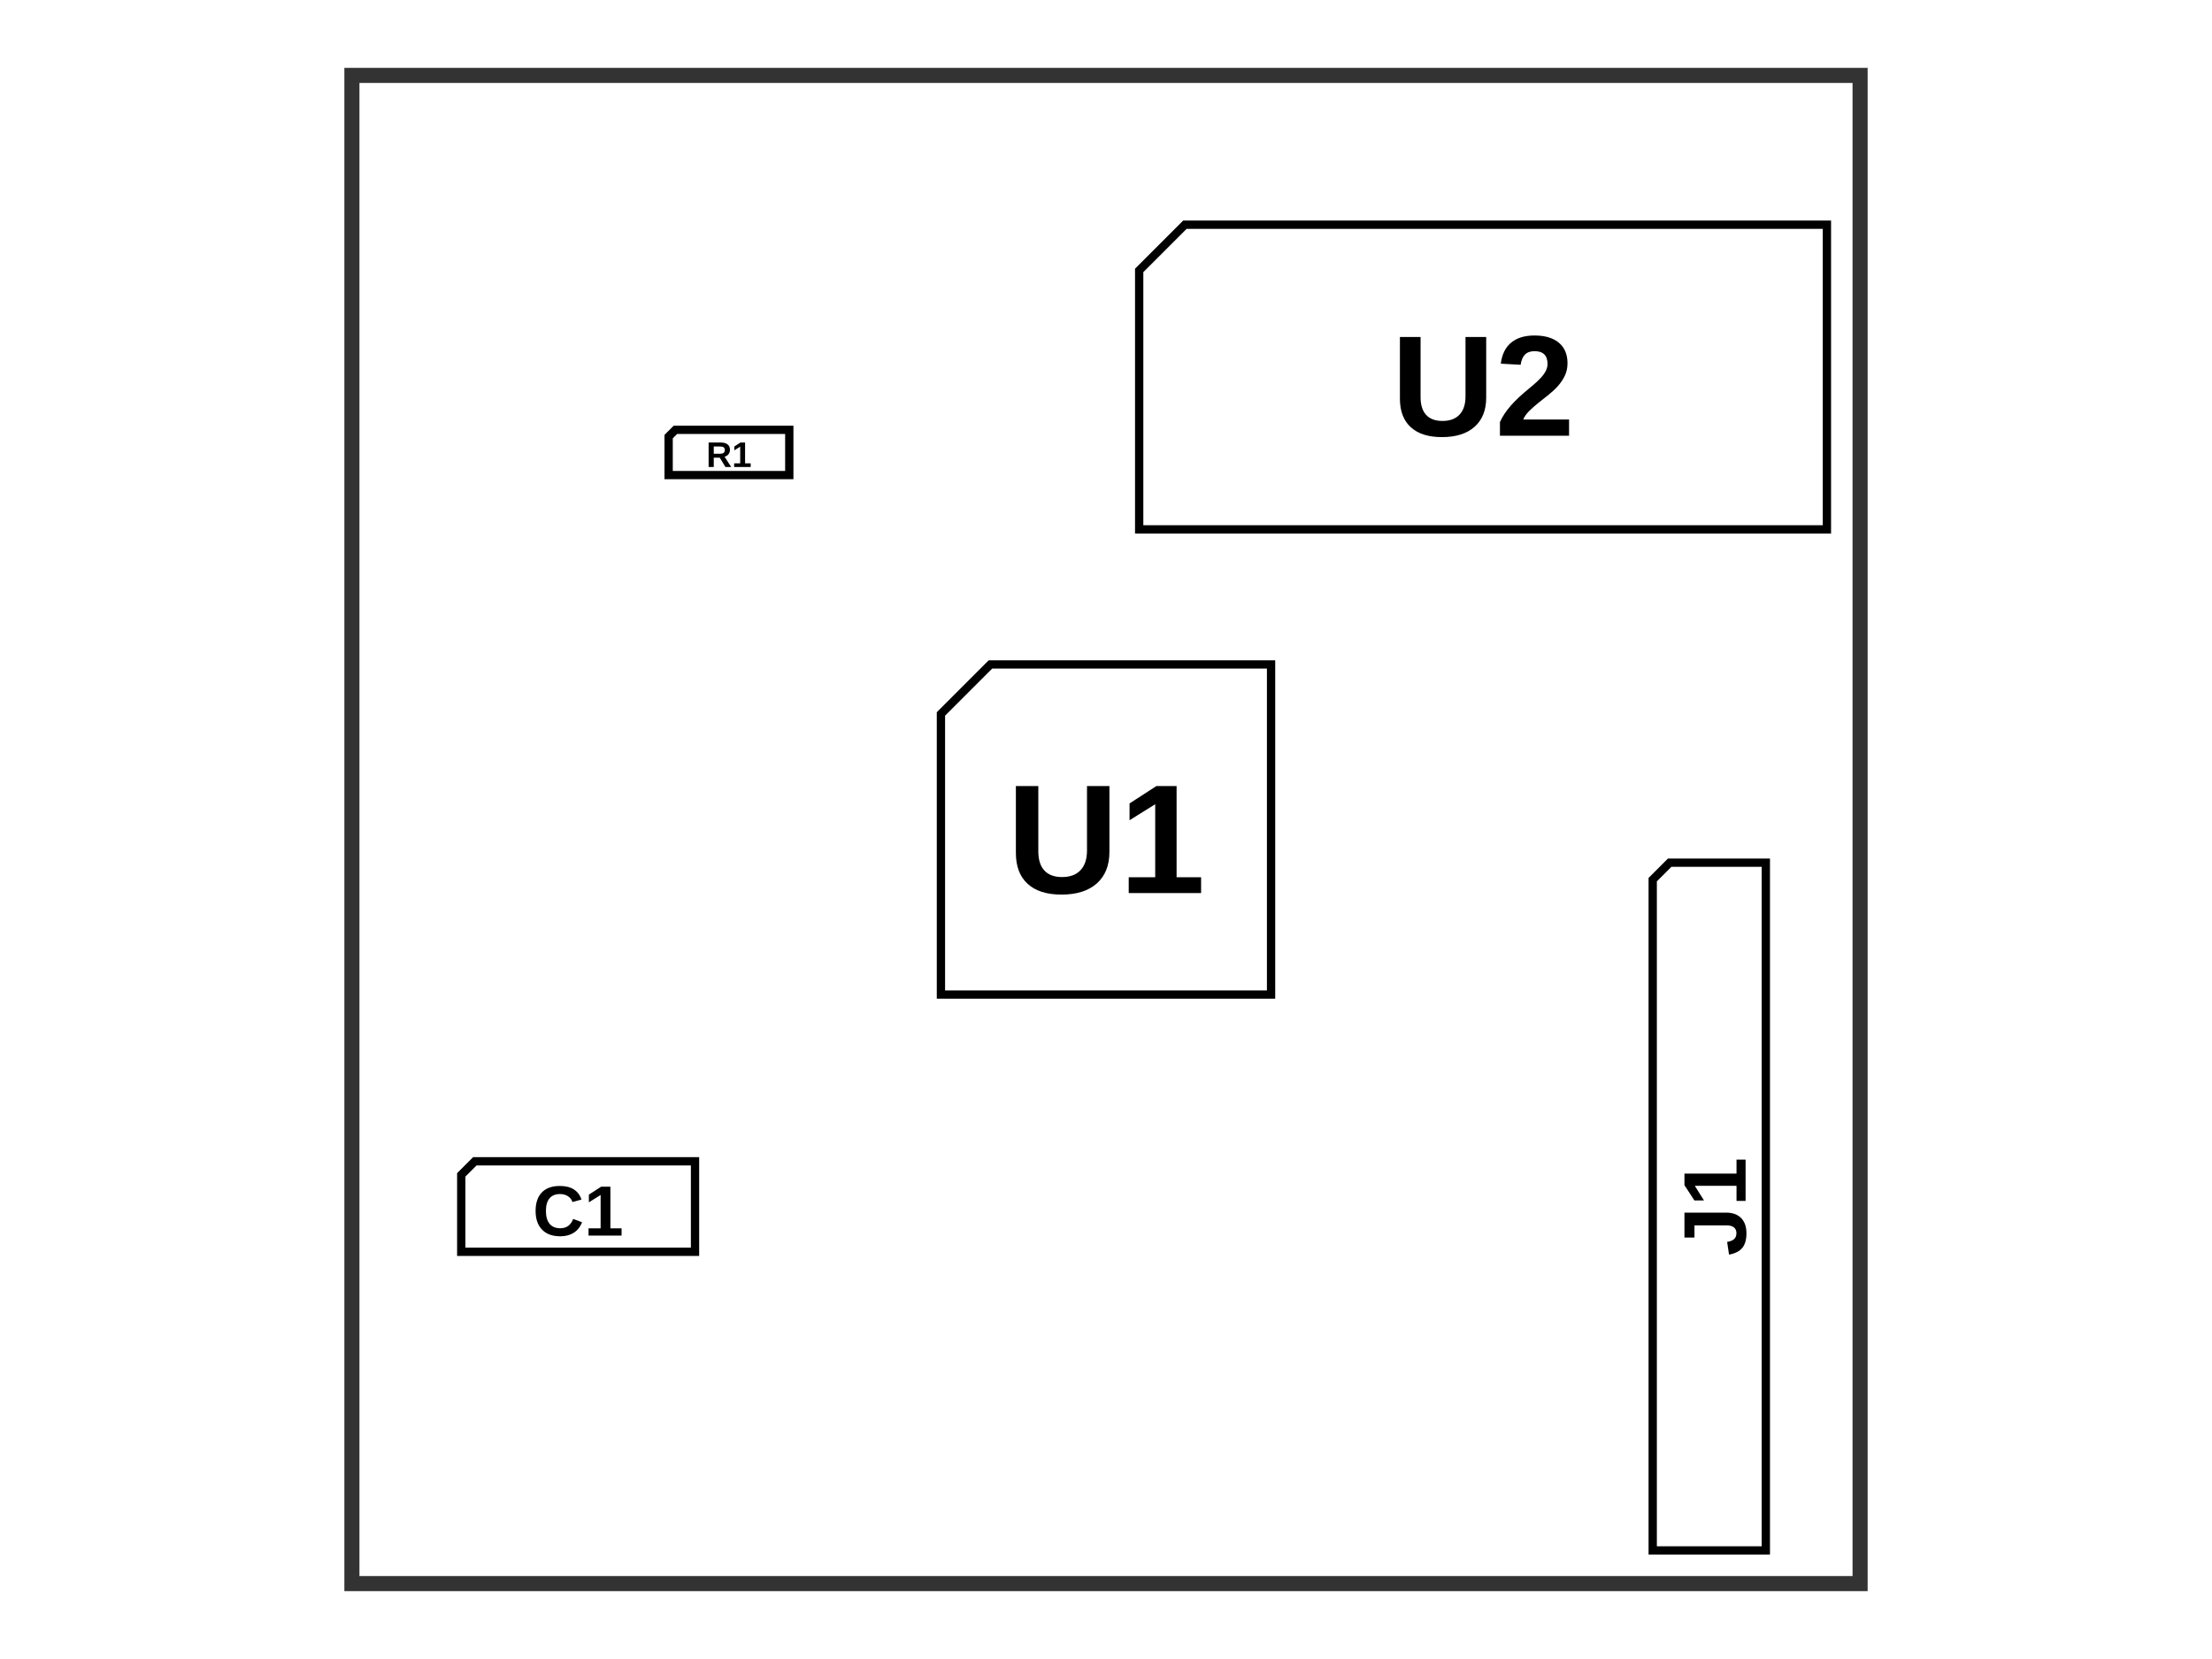
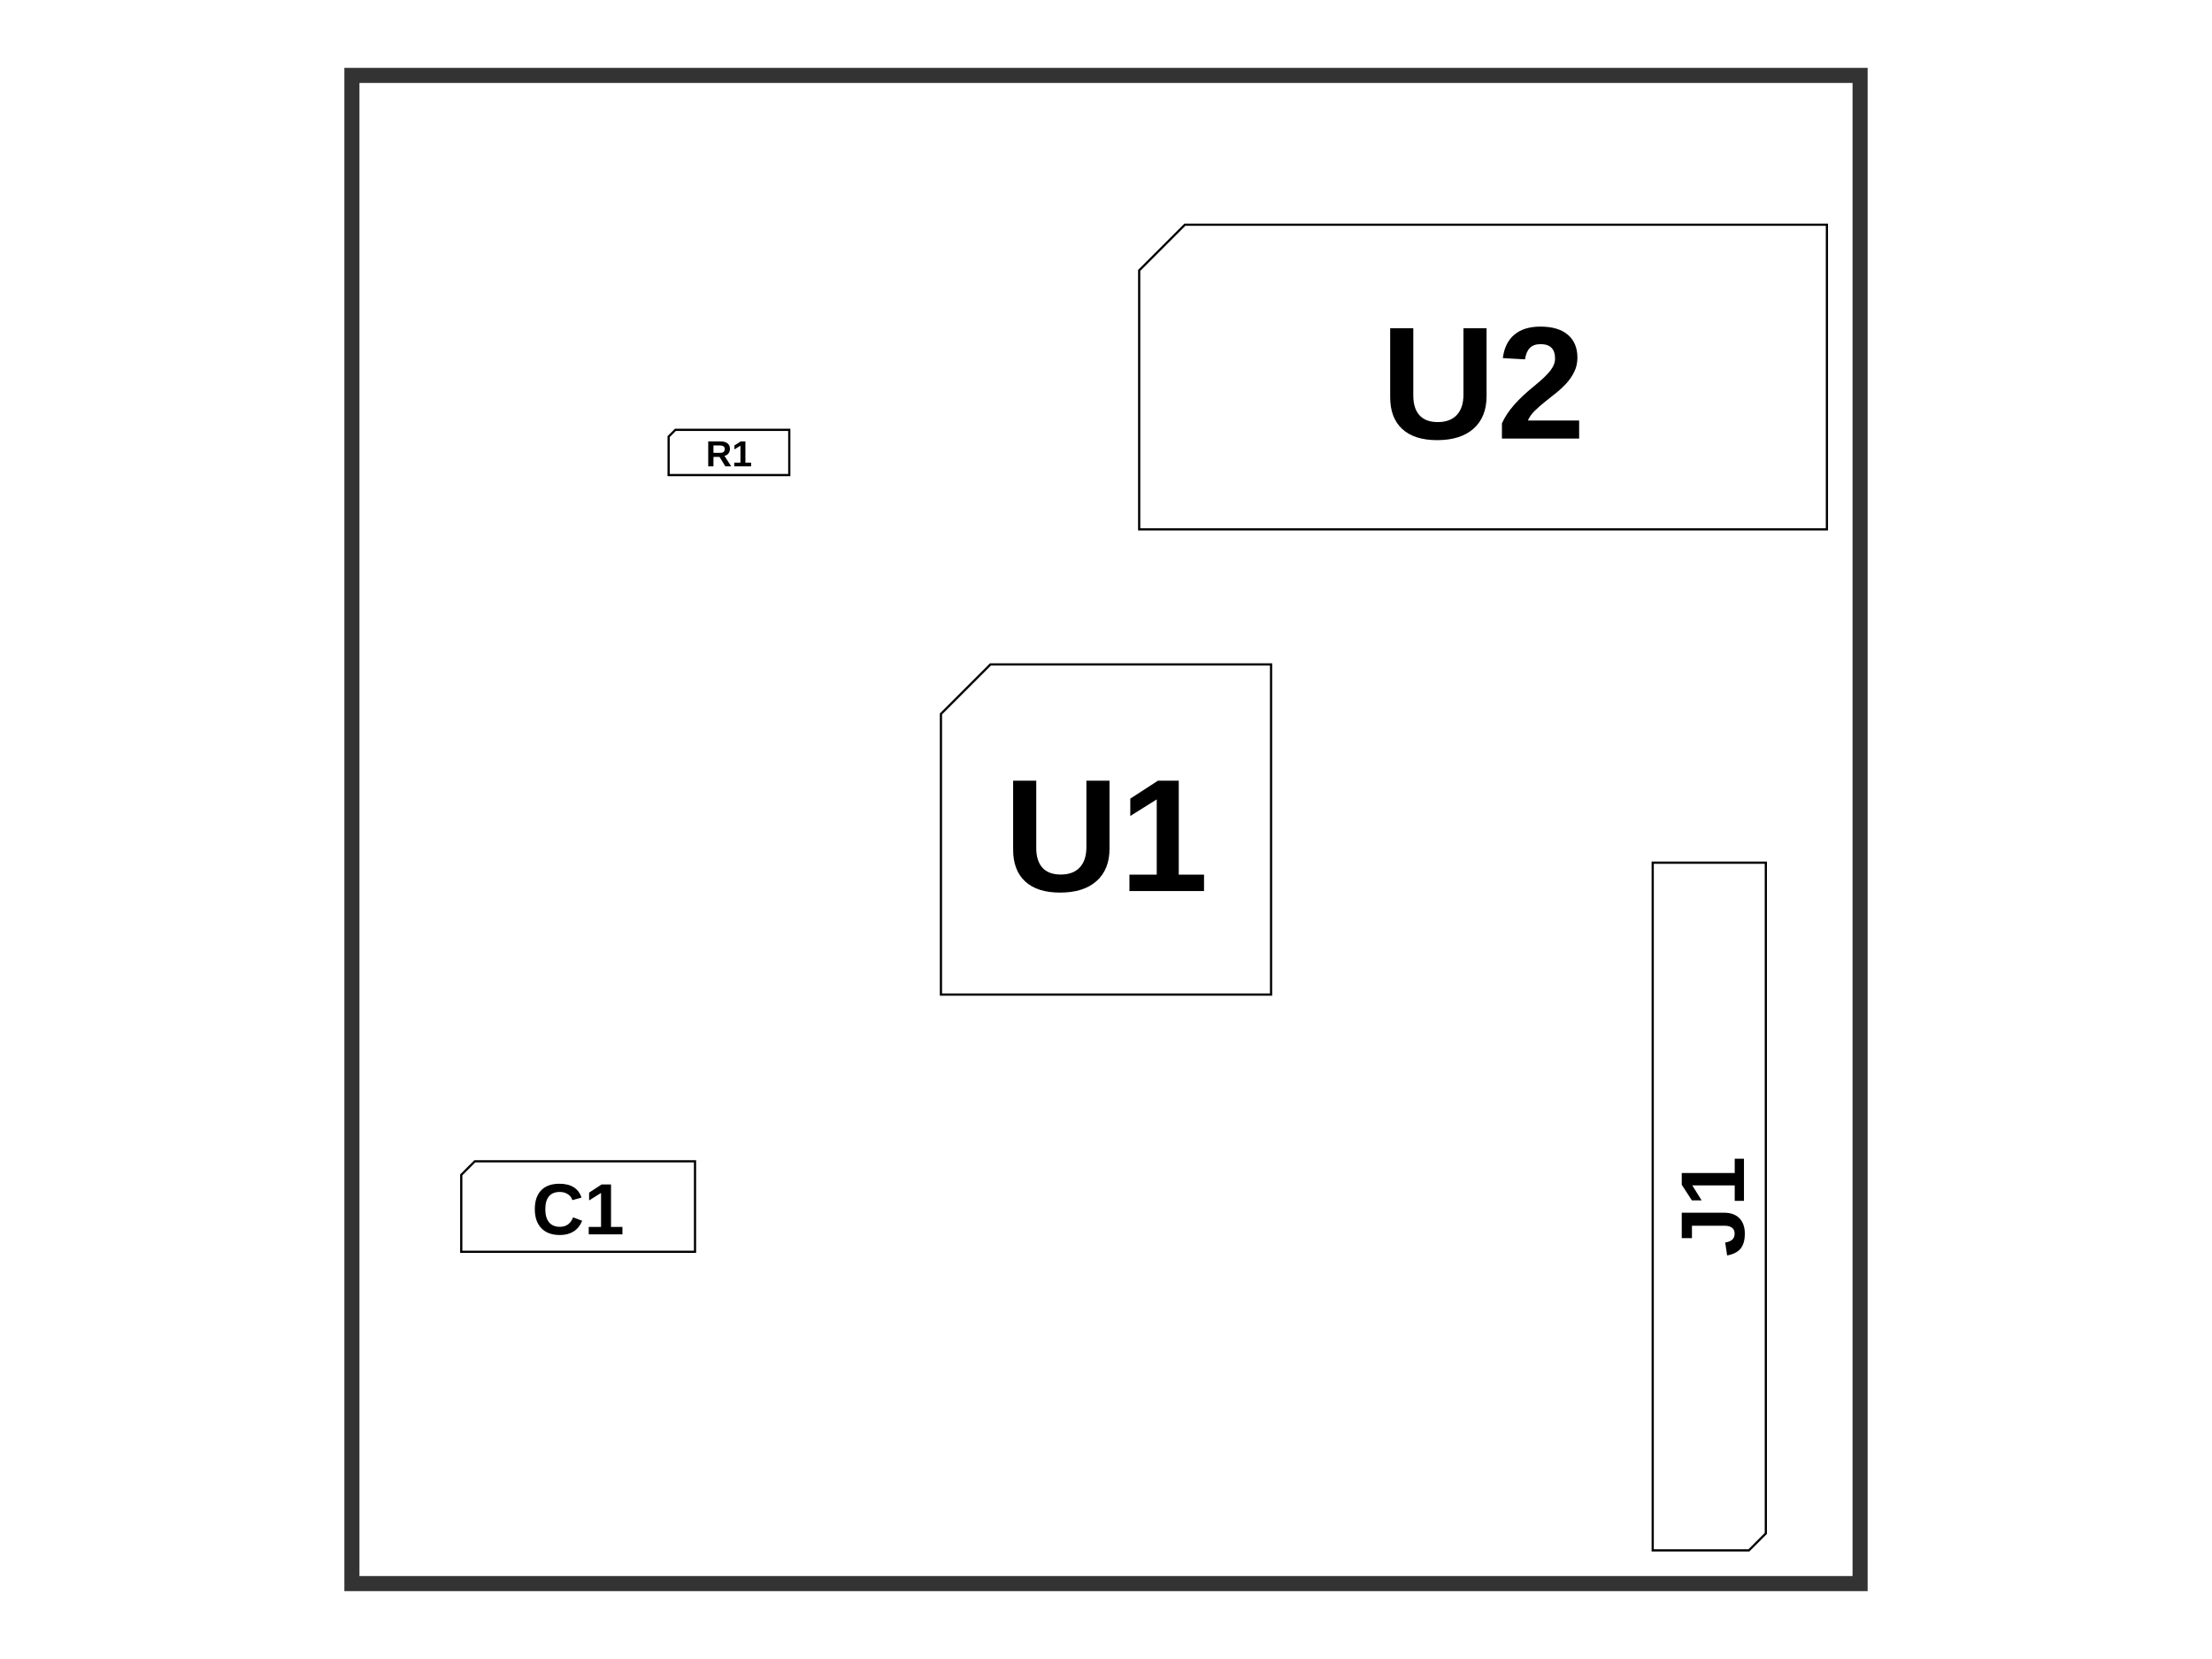
<svg xmlns="http://www.w3.org/2000/svg" width="800" height="600">
  <style>
-               .assembly-component { fill: #fff; stroke: #000; stroke-width: 3; }
-               .assembly-board { fill: #f2f2f2; stroke: rgb(0,0,0); stroke-opacity: 0.8; }
+               .assembly-component { 
+                 fill: #fff; 
+                 stroke: #000; 
+               }
+               .assembly-board { 
+                 fill: #f2f2f2; 
+                 stroke: rgb(0,0,0); 
+                 stroke-opacity: 0.8;
+               }
              .assembly-component-label { 
                fill: #000; 
                font-family: Arial, serif;
                font-weight: bold;
+                 dominant-baseline: middle;
+                 text-anchor: middle;
              }
-               .assembly-boundary { fill: none; stroke: #fff; stroke-width: 0.3; }
+               .assembly-boundary { 
+                 fill: none; 
+                 stroke: #fff;
+                 stroke-width: 0.2; 
+               }
            </style>
  <rect fill="#fff" x="0" y="0" width="800" height="600" />
  <rect class="assembly-boundary" x="127.273" y="27.273" width="545.455" height="545.455" />
-   <g transform="translate(400, 300) rotate(0) scale(1, -1)">
-     <path class="assembly-component" d="M-59.699,-59.699 L59.699,-59.699 L59.699,59.699 L-41.79,59.699 L-59.699,41.79 Z" />
-     <text x="0" y="7.034" class="assembly-component-label" text-anchor="middle" dominant-baseline="middle" font-size="56.269px" transform="scale(1, -1)">U1</text>
+   <g transform="translate(400, 300) scale(1, -1)">
+     <path class="assembly-component" d="M-59.699,-59.699 L59.699,-59.699 L59.699,59.699 L-41.79,59.699 L-59.699,41.79 Z" stroke-width="0.80" transform="rotate(0)" />
+     <text x="0" y="0" class="assembly-component-label" text-anchor="middle" dy=".10em" style="pointer-events: none" font-size="58.0px" transform="scale(1, -1)">U1</text>
  </g>
-   <g transform="translate(263.6364, 163.6364) rotate(0) scale(1, -1)">
-     <path class="assembly-component" d="M-21.818,-8.182 L21.818,-8.182 L21.818,8.182 L-19.364,8.182 L-21.818,5.727 Z" />
-     <text x="0" y="1.607" class="assembly-component-label" text-anchor="middle" dominant-baseline="middle" font-size="12.853px" transform="scale(1, -1)">R1</text>
+   <g transform="translate(263.6364, 163.6364) scale(1, -1)">
+     <path class="assembly-component" d="M-21.818,-8.182 L21.818,-8.182 L21.818,8.182 L-19.364,8.182 L-21.818,5.727 Z" stroke-width="0.80" transform="rotate(0)" />
+     <text x="0" y="0" class="assembly-component-label" text-anchor="middle" dy=".10em" style="pointer-events: none" font-size="13.1px" transform="scale(1, -1)">R1</text>
  </g>
-   <g transform="translate(536.3636, 136.3636) rotate(0) scale(1, -1)">
-     <path class="assembly-component" d="M-124.364,-55.091 L124.364,-55.091 L124.364,55.091 L-107.836,55.091 L-124.364,38.564 Z" />
-     <text x="0" y="6.491" class="assembly-component-label" text-anchor="middle" dominant-baseline="middle" font-size="51.926px" transform="scale(1, -1)">U2</text>
+   <g transform="translate(536.3636, 136.3636) scale(1, -1)">
+     <path class="assembly-component" d="M-124.364,-55.091 L124.364,-55.091 L124.364,55.091 L-107.836,55.091 L-124.364,38.564 Z" stroke-width="0.80" transform="rotate(0)" />
+     <text x="0" y="0" class="assembly-component-label" text-anchor="middle" dy=".10em" style="pointer-events: none" font-size="58.0px" transform="scale(1, -1)">U2</text>
  </g>
-   <g transform="translate(618.1818, 436.3636) rotate(-90) scale(1, -1)">
-     <path class="assembly-component" d="M124.364,-20.455 L124.364,14.318 L118.227,20.455 L-124.364,20.455 L-124.364,-20.455 Z" />
-     <text x="0" y="4.017" class="assembly-component-label" text-anchor="middle" dominant-baseline="middle" font-size="32.132px" transform="scale(1, -1)">J1</text>
+   <g transform="translate(618.1818, 436.3636) scale(1, -1)">
+     <path class="assembly-component" d="M124.364,-20.455 L124.364,14.318 L118.227,20.455 L-124.364,20.455 L-124.364,-20.455 Z" stroke-width="0.80" transform="rotate(-90)" />
+     <text x="0" y="0" class="assembly-component-label" text-anchor="middle" dy=".10em" style="pointer-events: none" font-size="32.7px" transform="rotate(90) scale(1, -1)">J1</text>
  </g>
-   <g transform="translate(209.0909, 436.3636) rotate(0) scale(1, -1)">
-     <path class="assembly-component" d="M-42.273,-16.364 L42.273,-16.364 L42.273,16.364 L-37.364,16.364 L-42.273,11.455 Z" />
-     <text x="0" y="3.213" class="assembly-component-label" text-anchor="middle" dominant-baseline="middle" font-size="25.706px" transform="scale(1, -1)">C1</text>
+   <g transform="translate(209.0909, 436.3636) scale(1, -1)">
+     <path class="assembly-component" d="M-42.273,-16.364 L42.273,-16.364 L42.273,16.364 L-37.364,16.364 L-42.273,11.455 Z" stroke-width="0.80" transform="rotate(0)" />
+     <text x="0" y="0" class="assembly-component-label" text-anchor="middle" dy=".10em" style="pointer-events: none" font-size="26.2px" transform="scale(1, -1)">C1</text>
  </g>
  <path class="pcb-board" d="M 127.273 572.727 L 672.727 572.727 L 672.727 27.273 L 127.273 27.273 Z" fill="none" stroke="rgb(0,0,0)" stroke-opacity="0.8" stroke-width="5.455" />
</svg>
